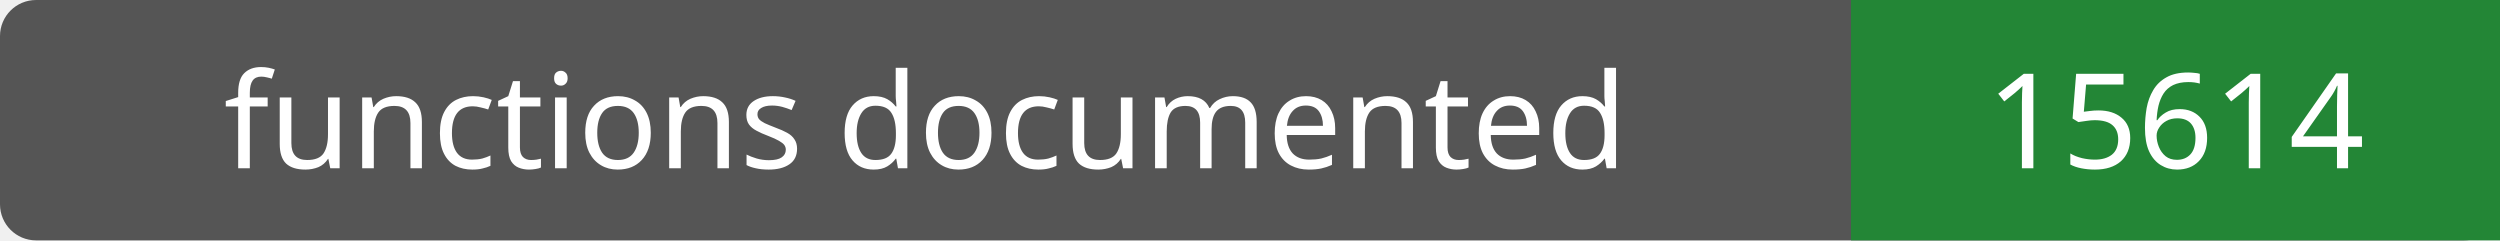
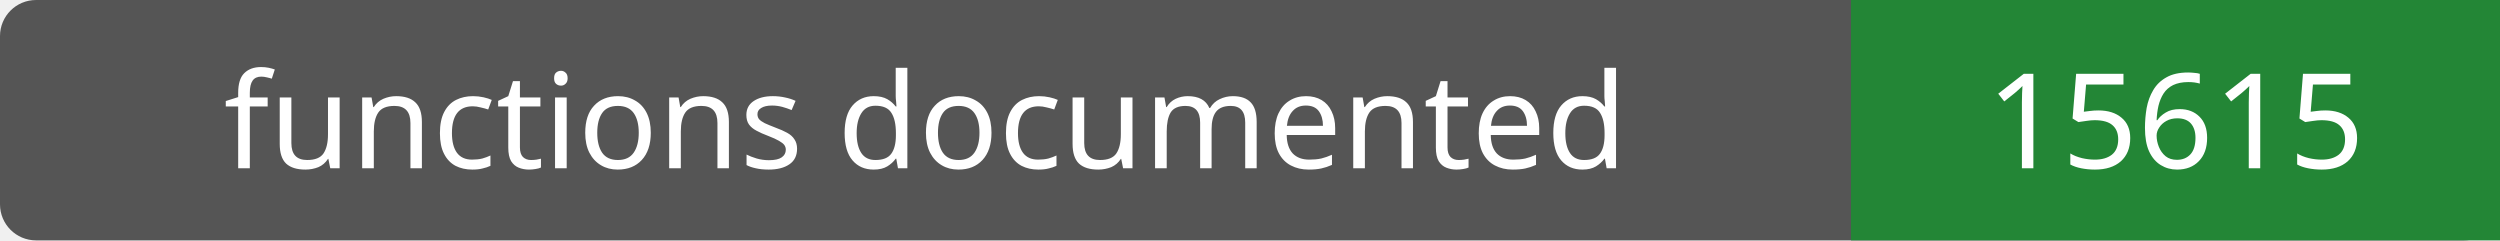
- <svg xmlns="http://www.w3.org/2000/svg" width="208" height="20" role="img" aria-label="functions documented: 15614">
+ <svg xmlns="http://www.w3.org/2000/svg" width="208" height="20" role="img" aria-label="functions documented: 15615">
  <rect width="208" height="20" rx="3" fill="#555" />
  <path fill="#238636" d="M154 0h54v20H154z" />
  <g fill="#fff" text-anchor="middle" font-family="Verdana,sans-serif" font-size="11">
    <text x="77.0" y="14">functions documented</text>
-     <text x="181.0" y="14">15614</text>
+     <text x="181.0" y="14">15615</text>
  </g>
</svg>
